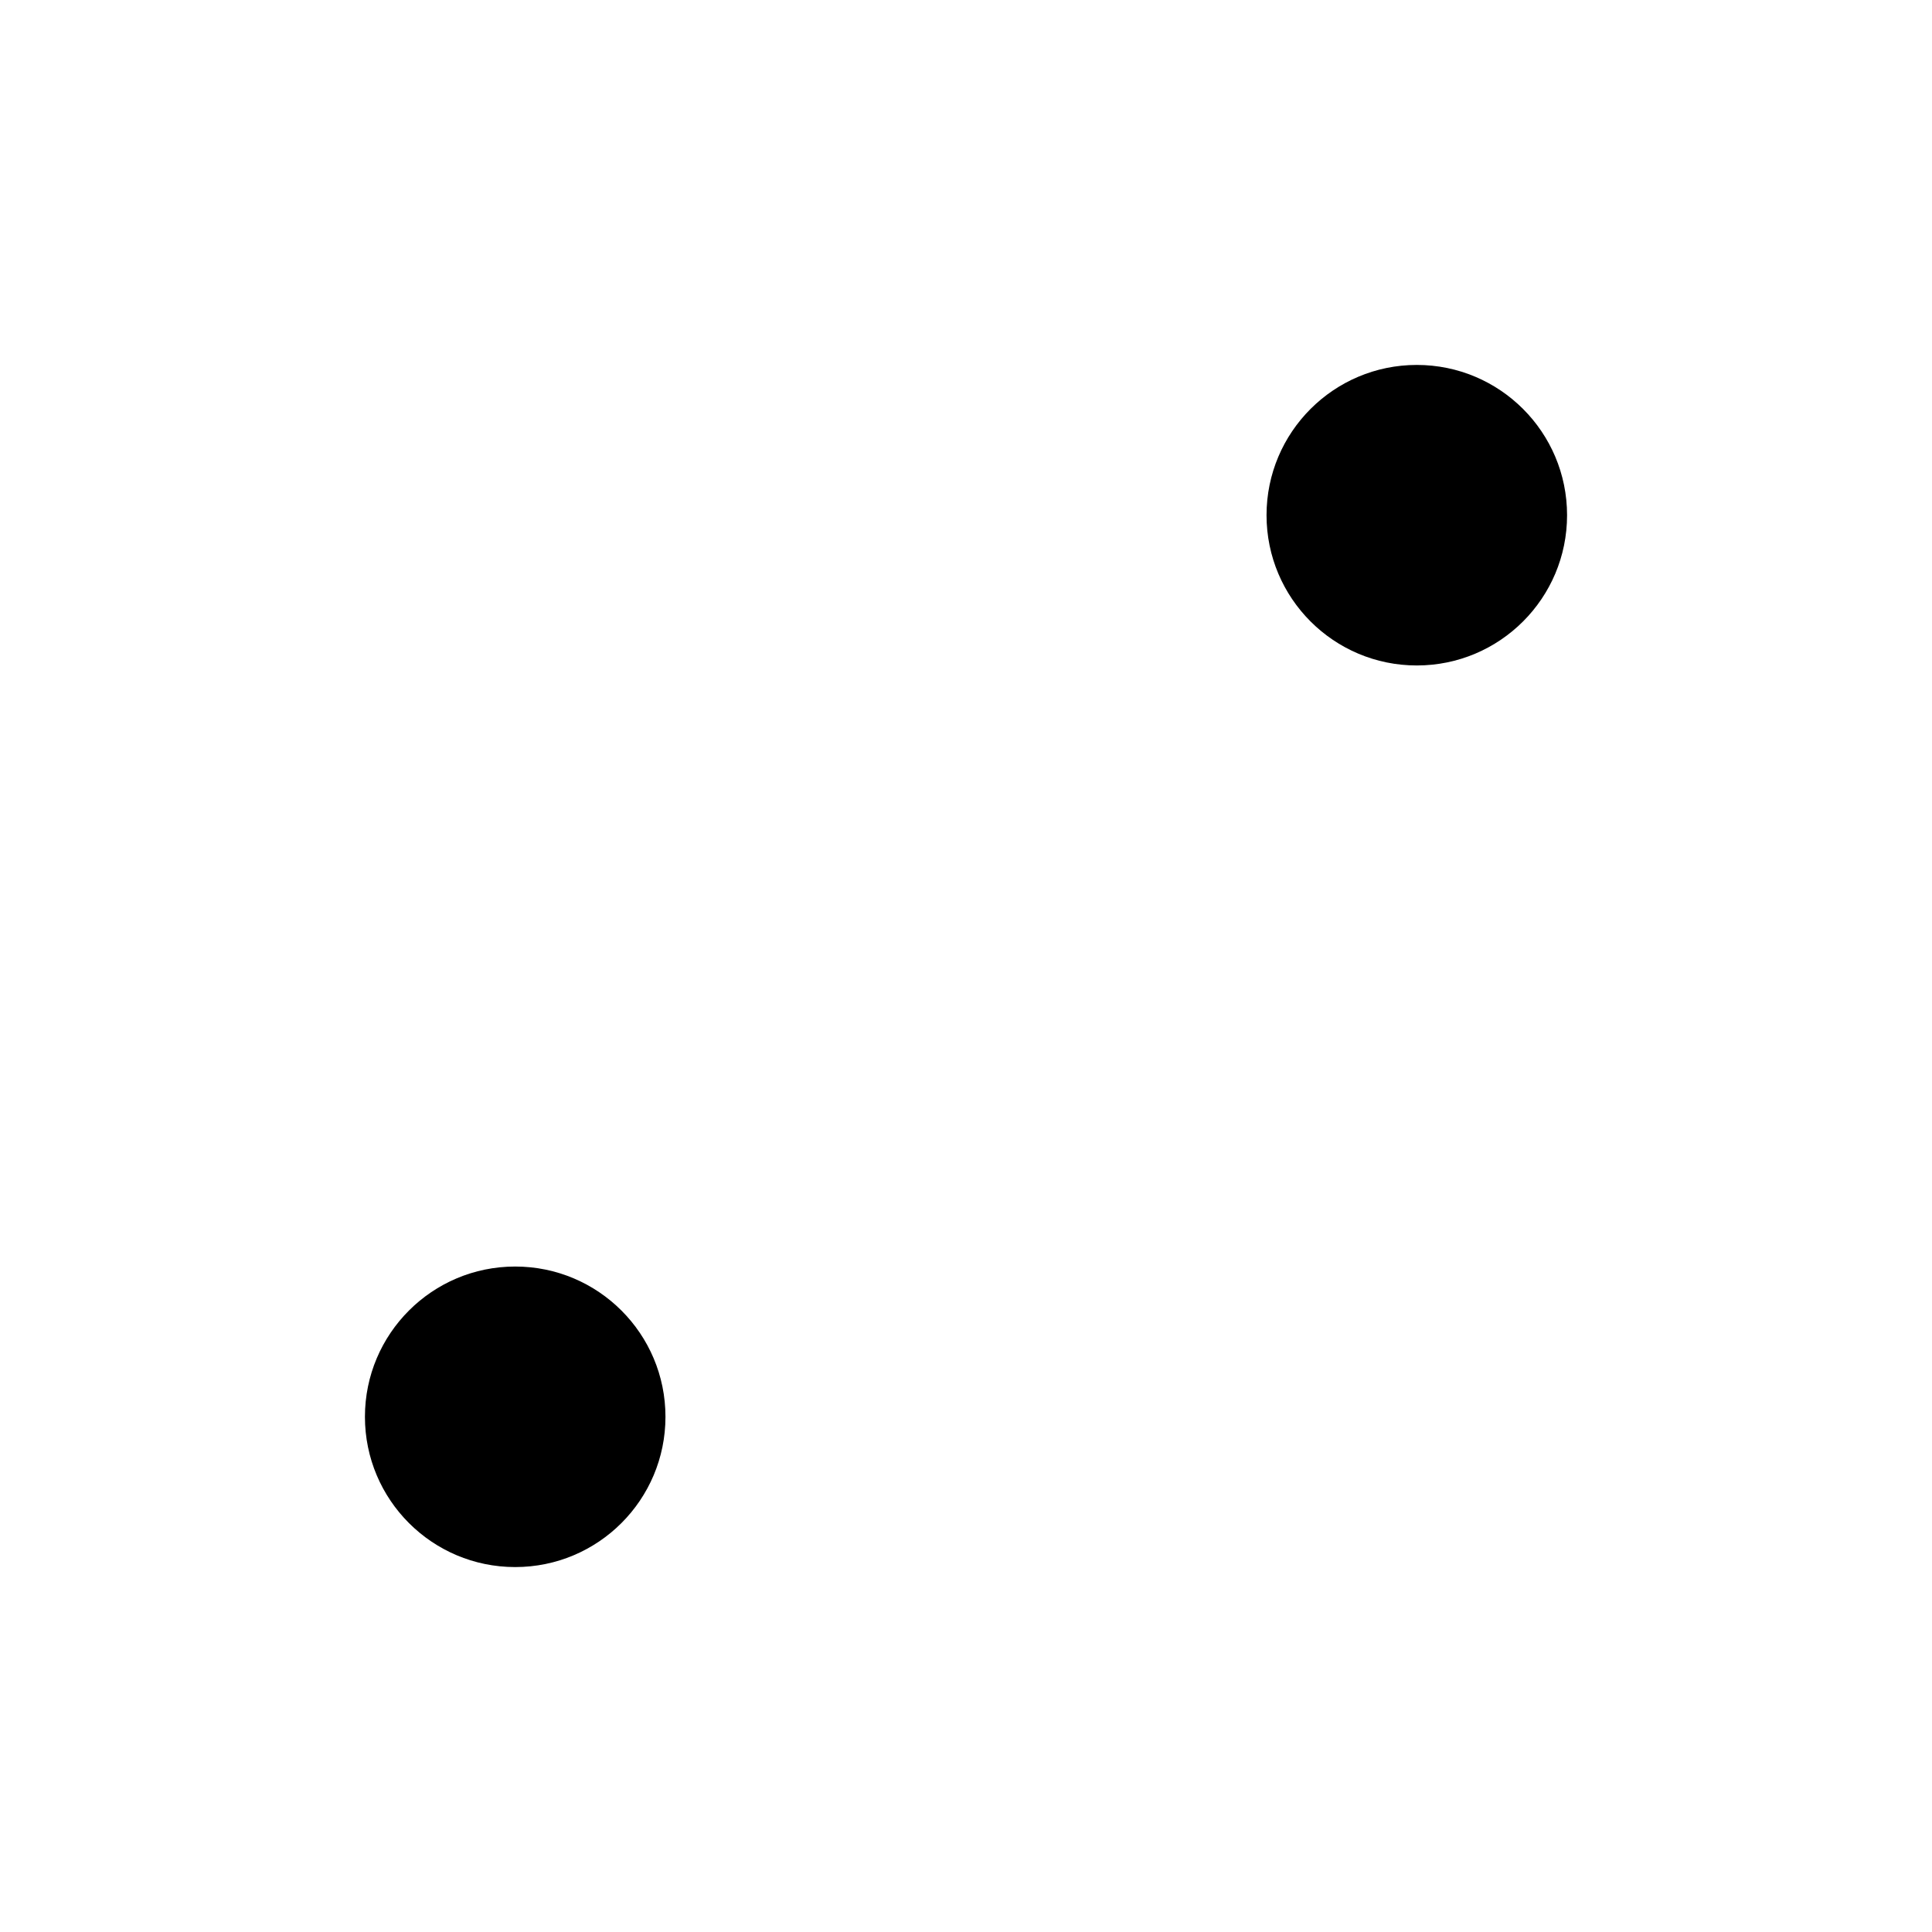
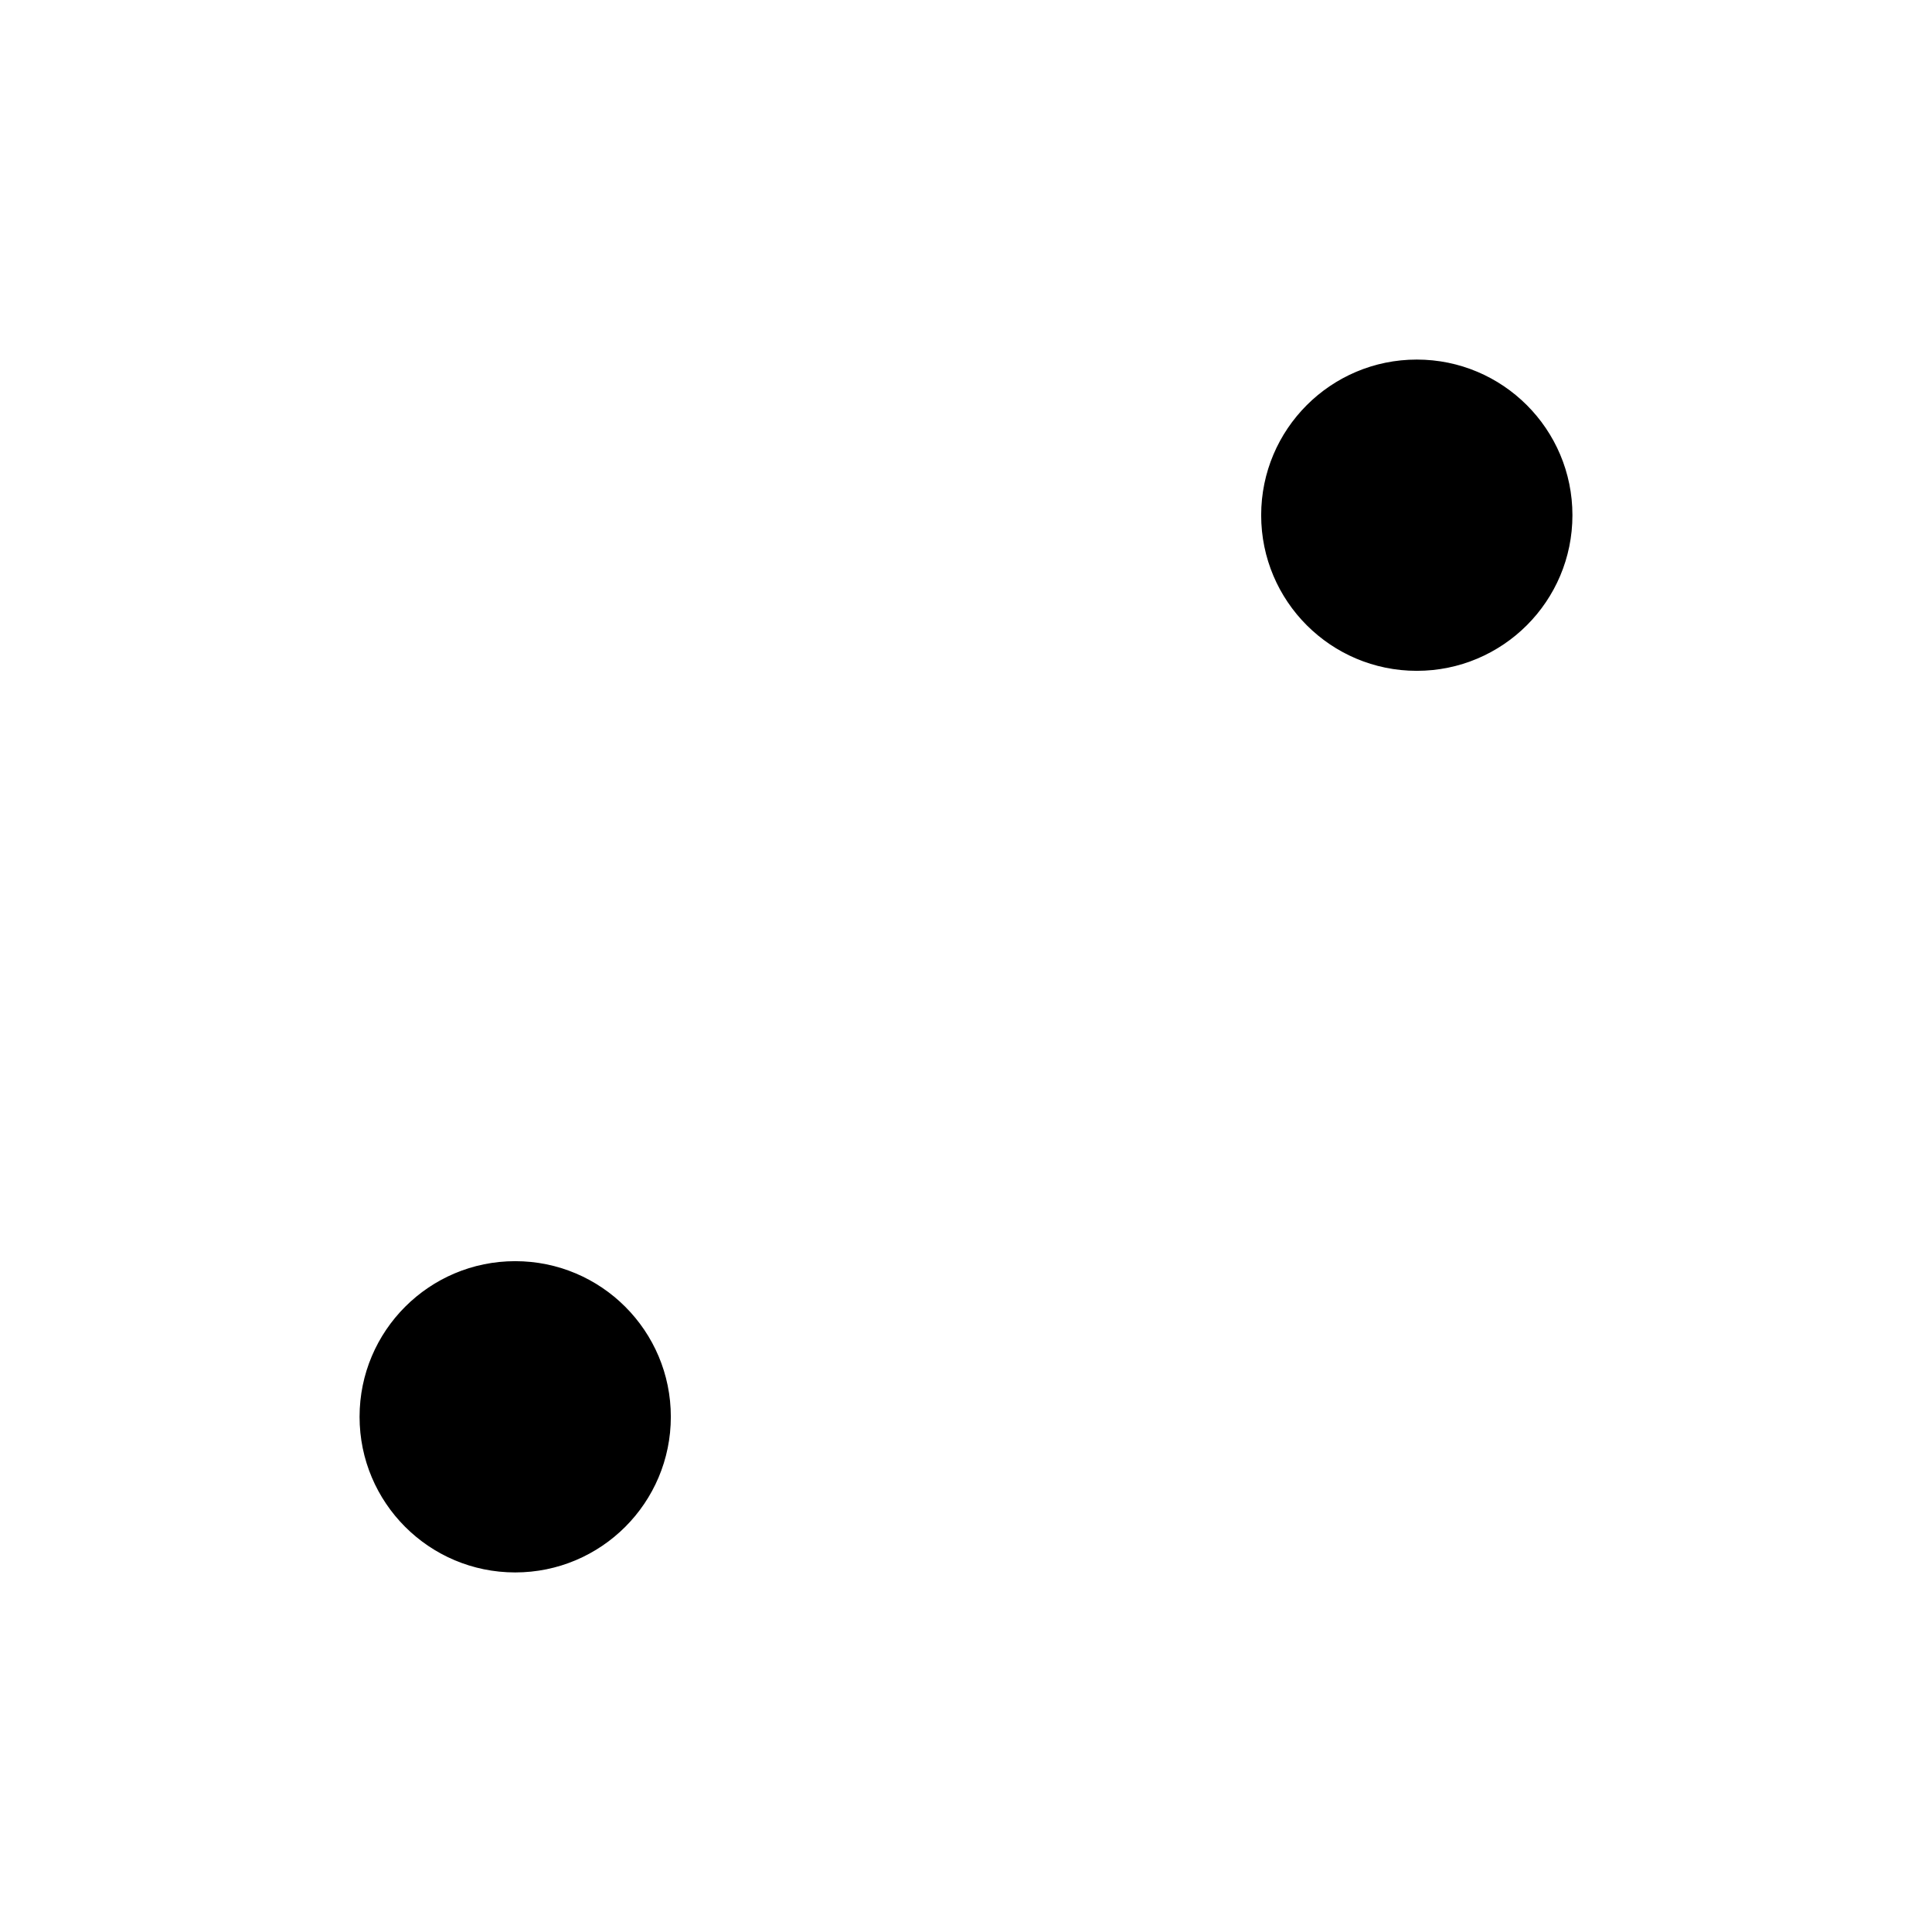
- <svg xmlns="http://www.w3.org/2000/svg" width="180" height="180">
+ <svg xmlns="http://www.w3.org/2000/svg" width="180" height="180" stroke="black">
  <circle cx="48" cy="132" r="14" />
  <circle cx="132" cy="48" r="14" />
</svg>
